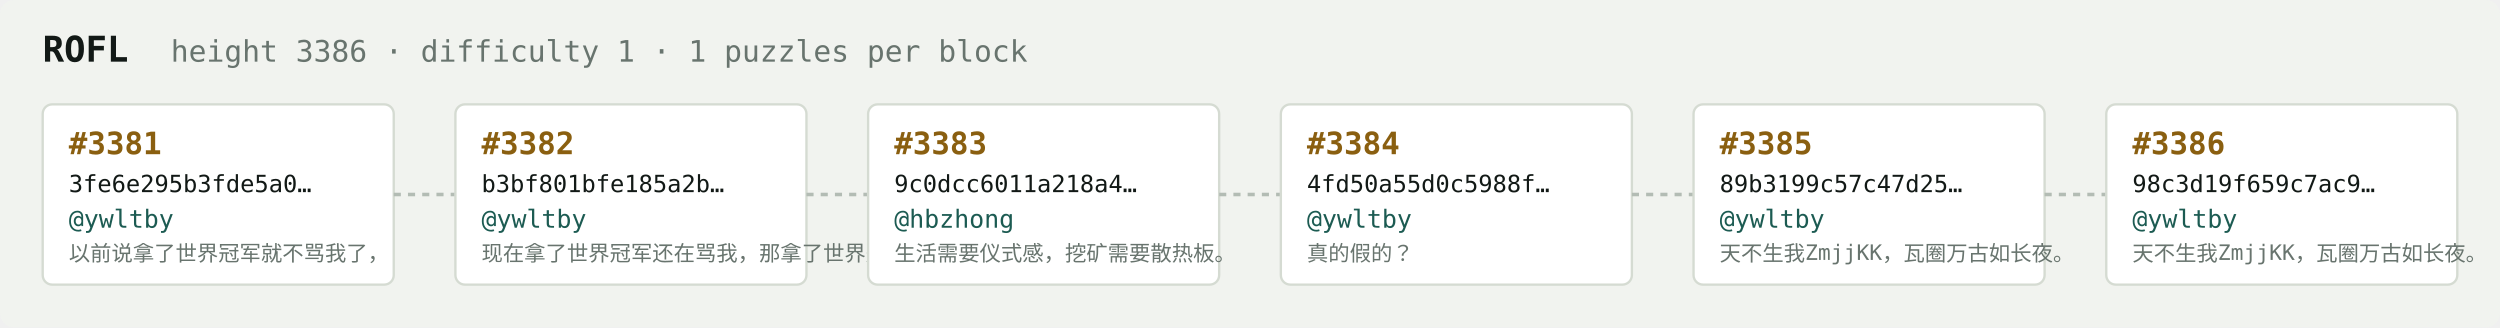
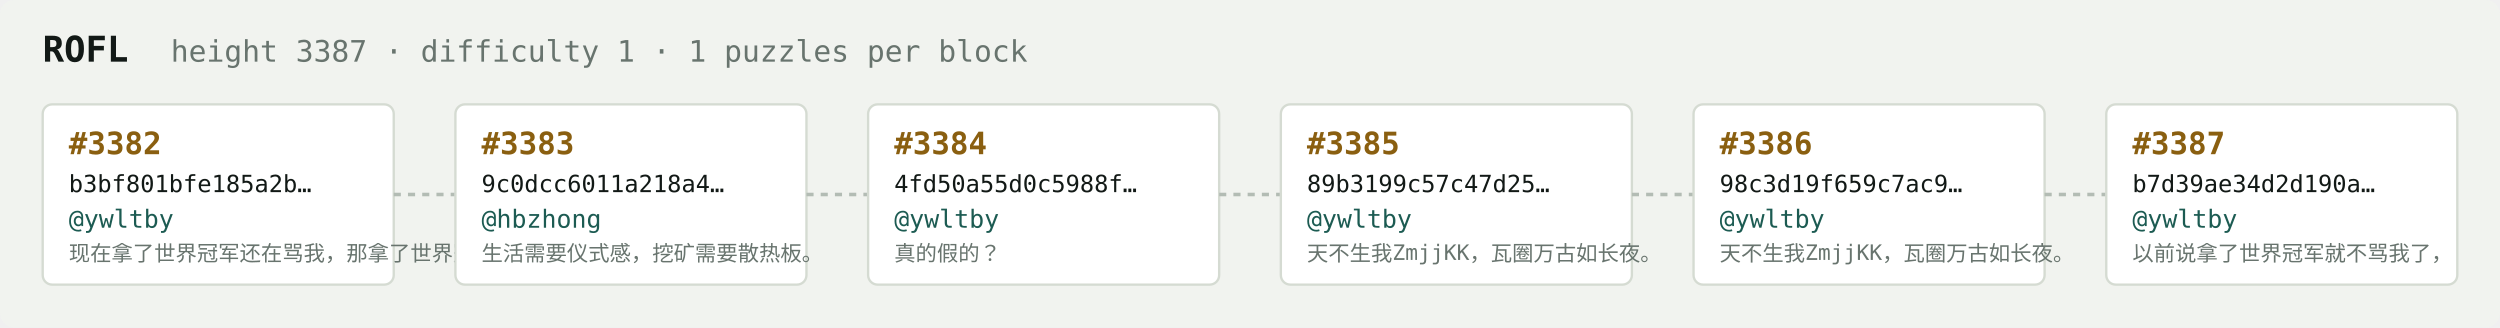
<svg xmlns="http://www.w3.org/2000/svg" width="1054" height="138" viewBox="0 0 1054 138" font-family="ui-monospace,SFMono-Regular,Menlo,monospace">
  <rect fill="#f1f3ef" width="1054" height="138" rx="6" />
  <text x="18" y="26" fill="#121916" font-size="15" font-weight="700">ROFL</text>
-   <text x="72" y="26" fill="#68746e" font-size="12.5">height 3386 · difficulty 1 · 1 puzzles per block</text>
+   <text x="72" y="26" fill="#68746e" font-size="12.5">height 3387 · difficulty 1 · 1 puzzles per block</text>
  <rect x="18" y="44" width="148" height="76" rx="4" fill="#ffffff" stroke="#d5dbd2" stroke-width="1" />
-   <text x="29" y="65" fill="#8a5f10" font-size="13" font-weight="700">#3381</text>
-   <text x="29" y="81" fill="#121916" font-size="10">3fe6e295b3fde5a0…</text>
+   <text x="29" y="65" fill="#8a5f10" font-size="13" font-weight="700">#3382</text>
+   <text x="29" y="81" fill="#121916" font-size="10">b3bf801bfe185a2b…</text>
  <text x="29" y="96" fill="#1c5b52" font-size="10.5">@ywltby</text>
-   <text x="29" y="110" fill="#68746e" font-size="9">以前说拿了世界冠军就不骂我了，</text>
+   <text x="29" y="110" fill="#68746e" font-size="9">现在拿了世界冠军还在骂我，那拿了世界冠军有…</text>
  <line x1="166" y1="82.0" x2="192" y2="82.0" stroke="#b3bcb4" stroke-width="1.5" stroke-dasharray="3 3" />
  <rect x="192" y="44" width="148" height="76" rx="4" fill="#ffffff" stroke="#d5dbd2" stroke-width="1" />
-   <text x="203" y="65" fill="#8a5f10" font-size="13" font-weight="700">#3382</text>
-   <text x="203" y="81" fill="#121916" font-size="10">b3bf801bfe185a2b…</text>
-   <text x="203" y="96" fill="#1c5b52" font-size="10.5">@ywltby</text>
-   <text x="203" y="110" fill="#68746e" font-size="9">现在拿了世界冠军还在骂我，那拿了世界冠军有…</text>
+   <text x="203" y="65" fill="#8a5f10" font-size="13" font-weight="700">#3383</text>
+   <text x="203" y="81" fill="#121916" font-size="10">9c0dcc6011a218a4…</text>
+   <text x="203" y="96" fill="#1c5b52" font-size="10.5">@hbzhong</text>
+   <text x="203" y="110" fill="#68746e" font-size="9">生活需要仪式感，挖矿需要散热板。</text>
  <line x1="340" y1="82.0" x2="366" y2="82.0" stroke="#b3bcb4" stroke-width="1.5" stroke-dasharray="3 3" />
  <rect x="366" y="44" width="148" height="76" rx="4" fill="#ffffff" stroke="#d5dbd2" stroke-width="1" />
-   <text x="377" y="65" fill="#8a5f10" font-size="13" font-weight="700">#3383</text>
-   <text x="377" y="81" fill="#121916" font-size="10">9c0dcc6011a218a4…</text>
-   <text x="377" y="96" fill="#1c5b52" font-size="10.5">@hbzhong</text>
-   <text x="377" y="110" fill="#68746e" font-size="9">生活需要仪式感，挖矿需要散热板。</text>
+   <text x="377" y="65" fill="#8a5f10" font-size="13" font-weight="700">#3384</text>
+   <text x="377" y="81" fill="#121916" font-size="10">4fd50a55d0c5988f…</text>
+   <text x="377" y="96" fill="#1c5b52" font-size="10.5">@ywltby</text>
+   <text x="377" y="110" fill="#68746e" font-size="9">真的假的？</text>
  <line x1="514" y1="82.0" x2="540" y2="82.0" stroke="#b3bcb4" stroke-width="1.5" stroke-dasharray="3 3" />
  <rect x="540" y="44" width="148" height="76" rx="4" fill="#ffffff" stroke="#d5dbd2" stroke-width="1" />
-   <text x="551" y="65" fill="#8a5f10" font-size="13" font-weight="700">#3384</text>
-   <text x="551" y="81" fill="#121916" font-size="10">4fd50a55d0c5988f…</text>
+   <text x="551" y="65" fill="#8a5f10" font-size="13" font-weight="700">#3385</text>
+   <text x="551" y="81" fill="#121916" font-size="10">89b3199c57c47d25…</text>
  <text x="551" y="96" fill="#1c5b52" font-size="10.5">@ywltby</text>
-   <text x="551" y="110" fill="#68746e" font-size="9">真的假的？</text>
+   <text x="551" y="110" fill="#68746e" font-size="9">天不生我ZmjjKK，瓦圈万古如长夜。</text>
  <line x1="688" y1="82.0" x2="714" y2="82.0" stroke="#b3bcb4" stroke-width="1.5" stroke-dasharray="3 3" />
  <rect x="714" y="44" width="148" height="76" rx="4" fill="#ffffff" stroke="#d5dbd2" stroke-width="1" />
-   <text x="725" y="65" fill="#8a5f10" font-size="13" font-weight="700">#3385</text>
-   <text x="725" y="81" fill="#121916" font-size="10">89b3199c57c47d25…</text>
+   <text x="725" y="65" fill="#8a5f10" font-size="13" font-weight="700">#3386</text>
+   <text x="725" y="81" fill="#121916" font-size="10">98c3d19f659c7ac9…</text>
  <text x="725" y="96" fill="#1c5b52" font-size="10.5">@ywltby</text>
  <text x="725" y="110" fill="#68746e" font-size="9">天不生我ZmjjKK，瓦圈万古如长夜。</text>
  <line x1="862" y1="82.0" x2="888" y2="82.0" stroke="#b3bcb4" stroke-width="1.5" stroke-dasharray="3 3" />
  <rect x="888" y="44" width="148" height="76" rx="4" fill="#ffffff" stroke="#d5dbd2" stroke-width="1" />
-   <text x="899" y="65" fill="#8a5f10" font-size="13" font-weight="700">#3386</text>
-   <text x="899" y="81" fill="#121916" font-size="10">98c3d19f659c7ac9…</text>
+   <text x="899" y="65" fill="#8a5f10" font-size="13" font-weight="700">#3387</text>
+   <text x="899" y="81" fill="#121916" font-size="10">b7d39ae34d2d190a…</text>
  <text x="899" y="96" fill="#1c5b52" font-size="10.5">@ywltby</text>
-   <text x="899" y="110" fill="#68746e" font-size="9">天不生我ZmjjKK，瓦圈万古如长夜。</text>
+   <text x="899" y="110" fill="#68746e" font-size="9">以前说拿了世界冠军就不骂我了，</text>
</svg>
